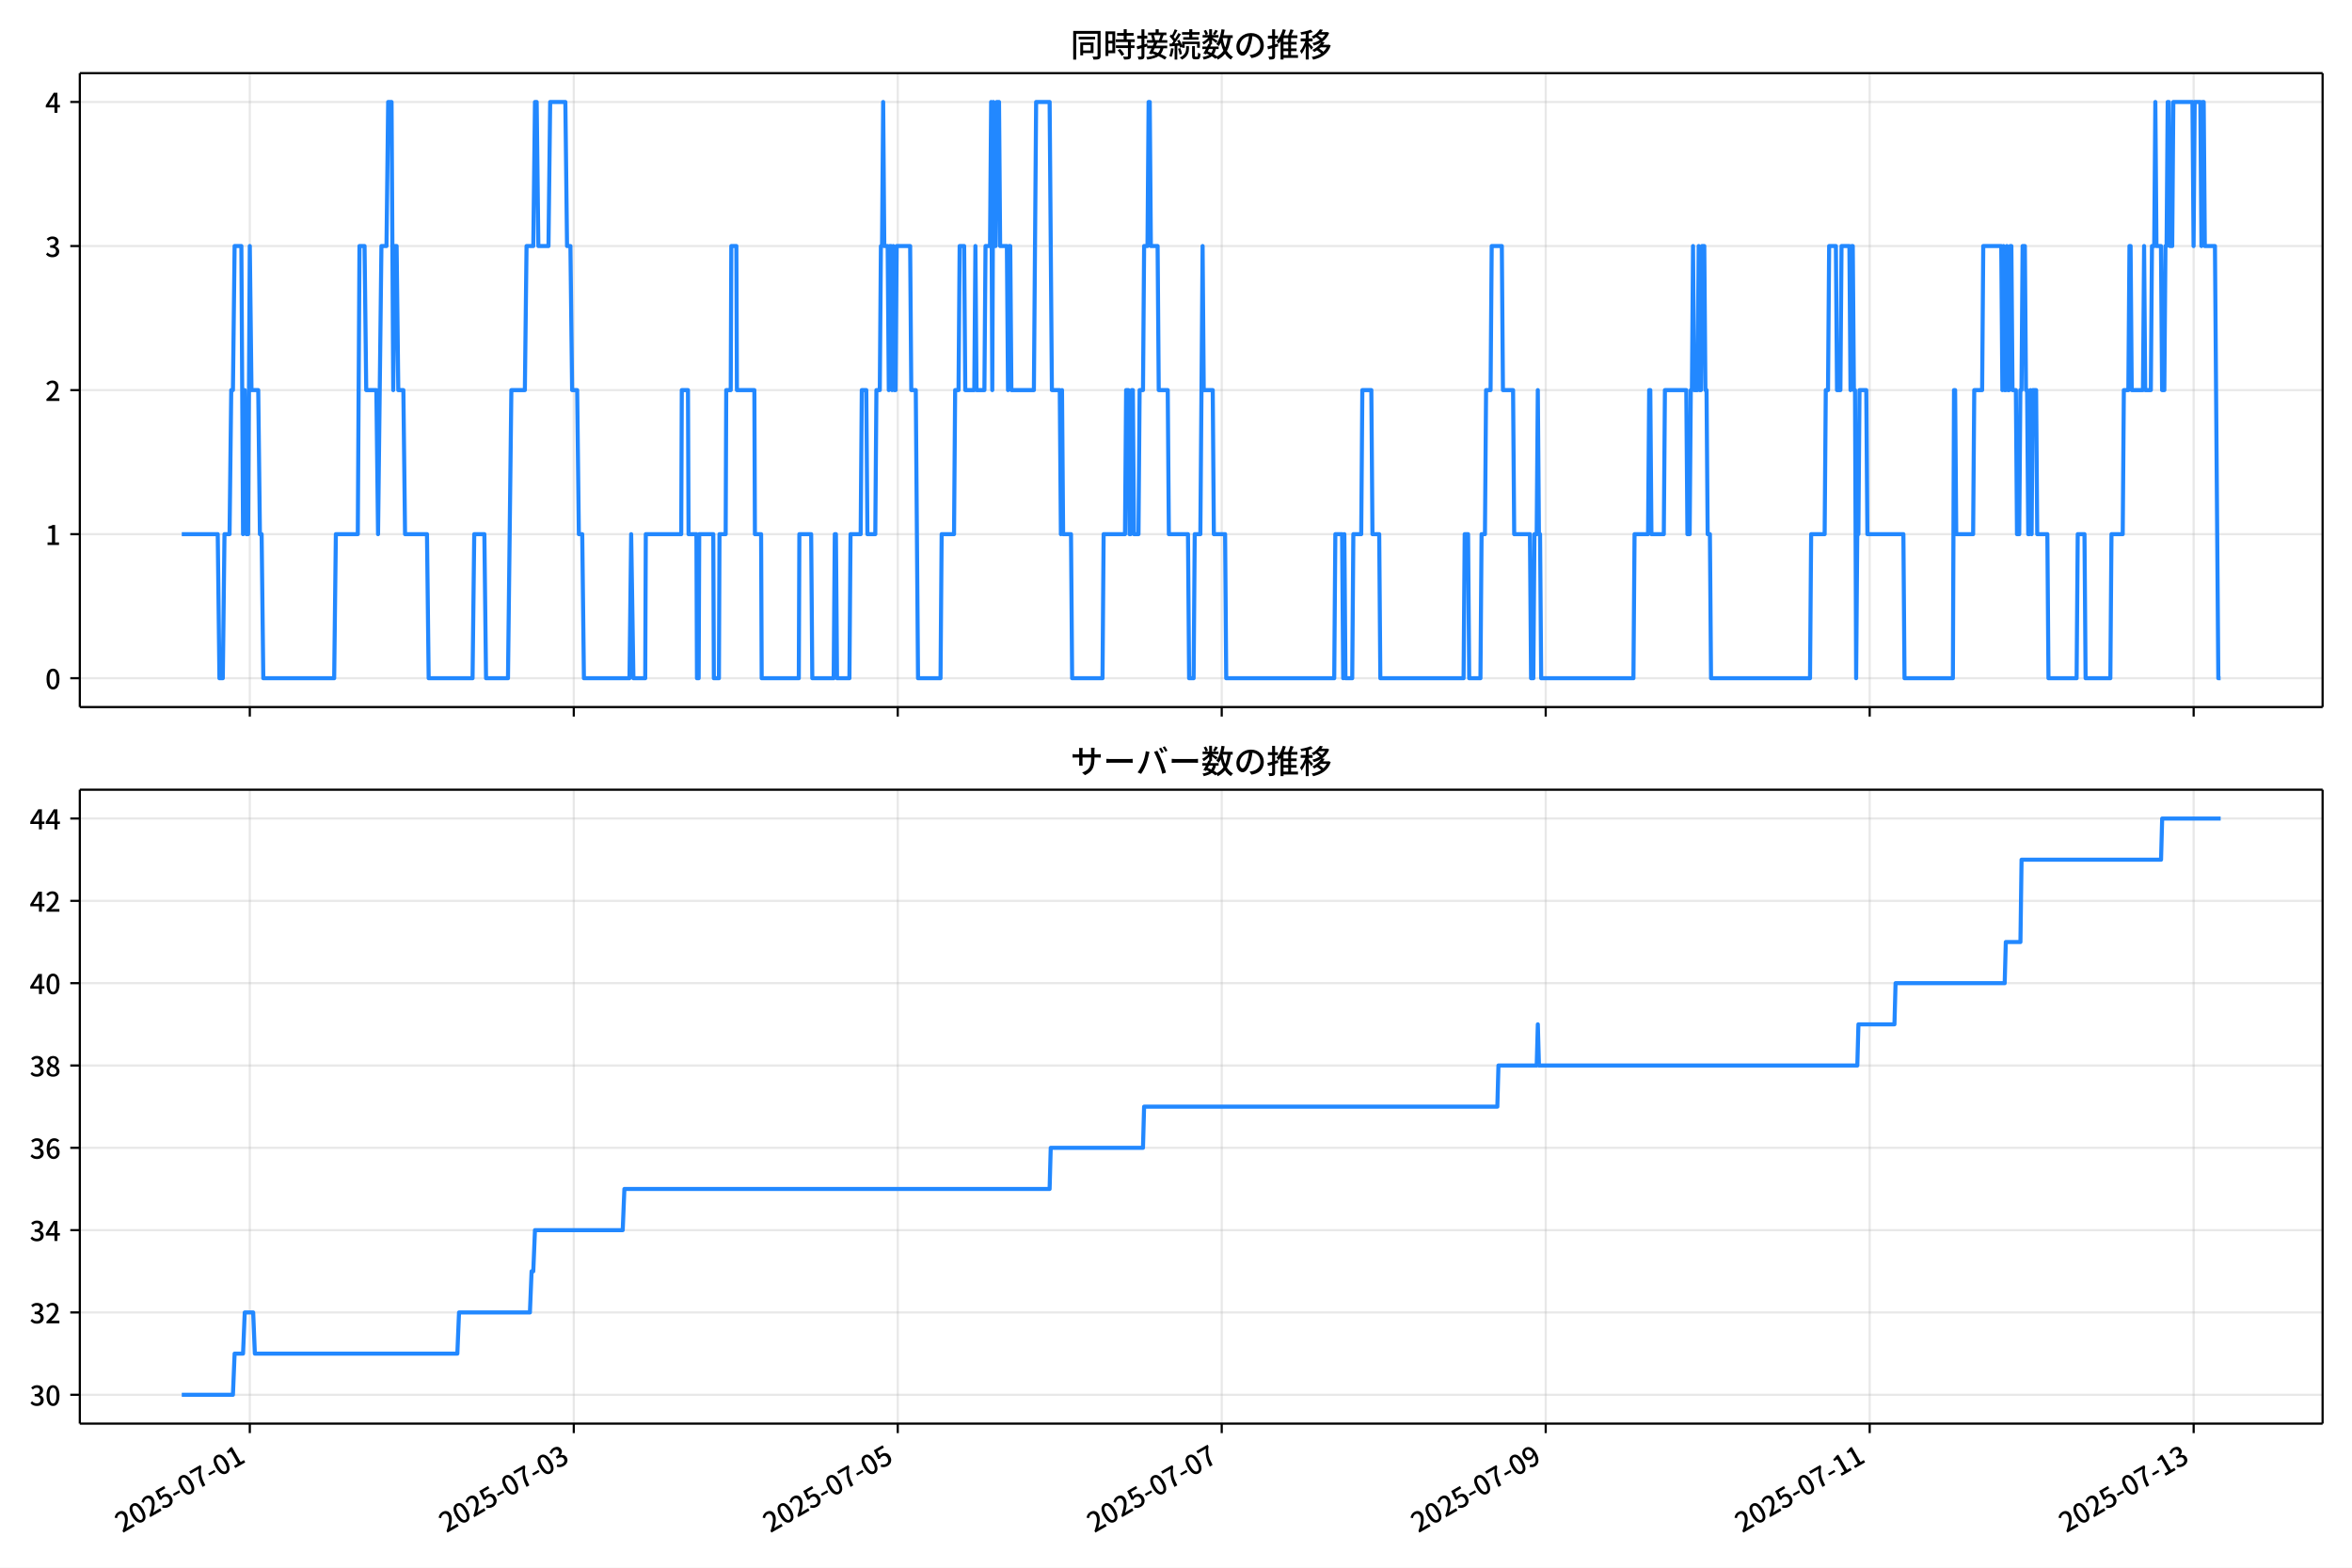
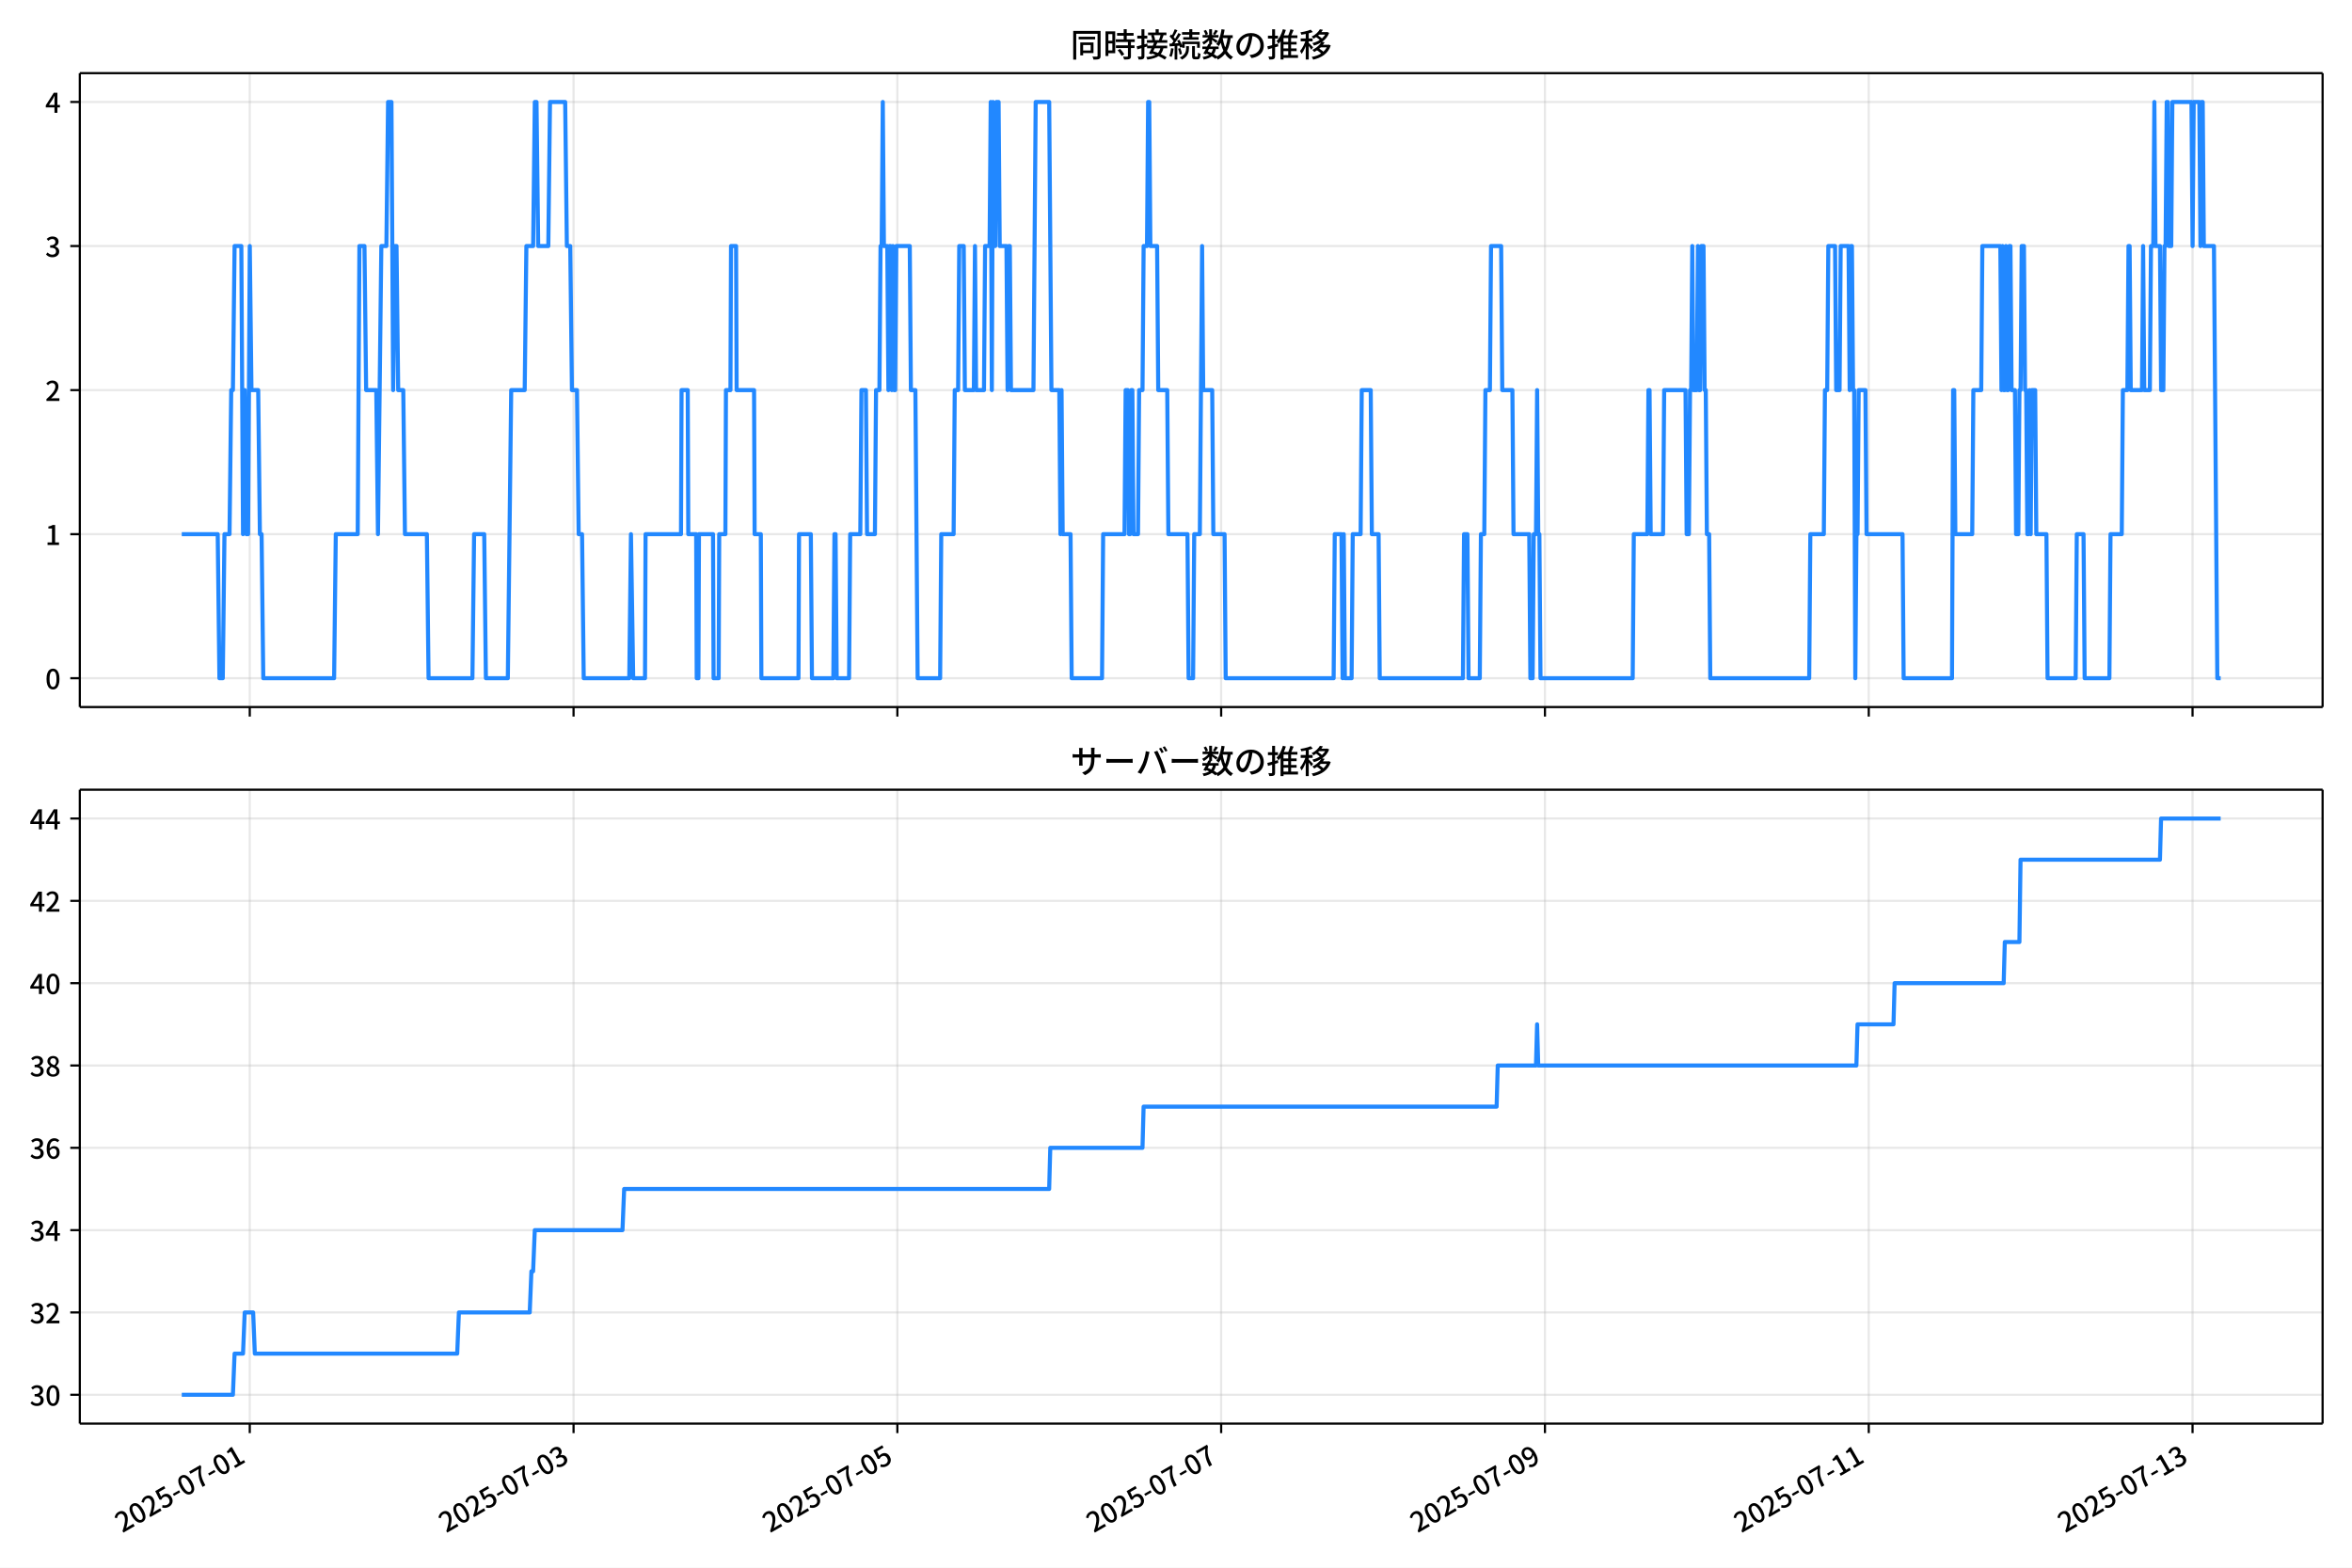
<svg xmlns="http://www.w3.org/2000/svg" xmlns:xlink="http://www.w3.org/1999/xlink" version="1.1" viewBox="0 0 864 576">
  <defs>
    <style type="text/css">*{stroke-linejoin: round; stroke-linecap: butt}</style>
  </defs>
  <g id="aa">
    <g id="ab">
      <path d="m0 576h864v-576h-864z" fill="#fff" />
    </g>
    <g id="ac">
      <g id="ad">
        <path d="m29.32 259.78h823.88v-232.9h-823.88z" fill="#fff" />
      </g>
      <g id="ae">
        <g id="af">
          <g id="ag">
-             <path d="m91.764 259.78v-232.9" clip-path="url(#f)" fill="none" stroke="#b0b0b0" stroke-linecap="square" stroke-opacity=".3" stroke-width=".8" />
+             <path d="m91.75 259.78v-232.9" clip-path="url(#f)" fill="none" stroke="#b0b0b0" stroke-linecap="square" stroke-opacity=".3" stroke-width=".8" />
          </g>
          <g id="ah">
            <defs>
              <path id="d" d="m0 0v3.5" stroke="#000" stroke-width=".8" />
            </defs>
-             <use x="91.764" y="259.778" stroke="#000000" stroke-width=".8" xlink:href="#d" />
+             <use x="91.75" y="259.778" stroke="#000000" stroke-width=".8" xlink:href="#d" />
          </g>
        </g>
        <g id="ai">
          <g id="aj">
-             <path d="m210.78 259.78v-232.9" clip-path="url(#f)" fill="none" stroke="#b0b0b0" stroke-linecap="square" stroke-opacity=".3" stroke-width=".8" />
+             <path d="m210.7 259.78v-232.9" clip-path="url(#f)" fill="none" stroke="#b0b0b0" stroke-linecap="square" stroke-opacity=".3" stroke-width=".8" />
          </g>
          <g id="ak">
-             <use x="210.775" y="259.778" stroke="#000000" stroke-width=".8" xlink:href="#d" />
+             <use x="210.696" y="259.778" stroke="#000000" stroke-width=".8" xlink:href="#d" />
          </g>
        </g>
        <g id="al">
          <g id="am">
-             <path d="m329.79 259.78v-232.9" clip-path="url(#f)" fill="none" stroke="#b0b0b0" stroke-linecap="square" stroke-opacity=".3" stroke-width=".8" />
+             <path d="m329.64 259.78v-232.9" clip-path="url(#f)" fill="none" stroke="#b0b0b0" stroke-linecap="square" stroke-opacity=".3" stroke-width=".8" />
          </g>
          <g id="an">
-             <use x="329.787" y="259.778" stroke="#000000" stroke-width=".8" xlink:href="#d" />
+             <use x="329.642" y="259.778" stroke="#000000" stroke-width=".8" xlink:href="#d" />
          </g>
        </g>
        <g id="ao">
          <g id="ap">
-             <path d="m448.8 259.78v-232.9" clip-path="url(#f)" fill="none" stroke="#b0b0b0" stroke-linecap="square" stroke-opacity=".3" stroke-width=".8" />
+             <path d="m448.59 259.78v-232.9" clip-path="url(#f)" fill="none" stroke="#b0b0b0" stroke-linecap="square" stroke-opacity=".3" stroke-width=".8" />
          </g>
          <g id="aq">
-             <use x="448.798" y="259.778" stroke="#000000" stroke-width=".8" xlink:href="#d" />
+             <use x="448.588" y="259.778" stroke="#000000" stroke-width=".8" xlink:href="#d" />
          </g>
        </g>
        <g id="ar">
          <g id="as">
-             <path d="m567.81 259.78v-232.9" clip-path="url(#f)" fill="none" stroke="#b0b0b0" stroke-linecap="square" stroke-opacity=".3" stroke-width=".8" />
+             <path d="m567.53 259.78v-232.9" clip-path="url(#f)" fill="none" stroke="#b0b0b0" stroke-linecap="square" stroke-opacity=".3" stroke-width=".8" />
          </g>
          <g id="at">
-             <use x="567.81" y="259.778" stroke="#000000" stroke-width=".8" xlink:href="#d" />
+             <use x="567.534" y="259.778" stroke="#000000" stroke-width=".8" xlink:href="#d" />
          </g>
        </g>
        <g id="au">
          <g id="av">
-             <path d="m686.82 259.78v-232.9" clip-path="url(#f)" fill="none" stroke="#b0b0b0" stroke-linecap="square" stroke-opacity=".3" stroke-width=".8" />
+             <path d="m686.48 259.78v-232.9" clip-path="url(#f)" fill="none" stroke="#b0b0b0" stroke-linecap="square" stroke-opacity=".3" stroke-width=".8" />
          </g>
          <g id="aw">
-             <use x="686.822" y="259.778" stroke="#000000" stroke-width=".8" xlink:href="#d" />
+             <use x="686.48" y="259.778" stroke="#000000" stroke-width=".8" xlink:href="#d" />
          </g>
        </g>
        <g id="ax">
          <g id="ay">
-             <path d="m805.83 259.78v-232.9" clip-path="url(#f)" fill="none" stroke="#b0b0b0" stroke-linecap="square" stroke-opacity=".3" stroke-width=".8" />
+             <path d="m805.43 259.78v-232.9" clip-path="url(#f)" fill="none" stroke="#b0b0b0" stroke-linecap="square" stroke-opacity=".3" stroke-width=".8" />
          </g>
          <g id="az">
-             <use x="805.833" y="259.778" stroke="#000000" stroke-width=".8" xlink:href="#d" />
+             <use x="805.426" y="259.778" stroke="#000000" stroke-width=".8" xlink:href="#d" />
          </g>
        </g>
      </g>
      <g id="ba">
        <g id="bb">
          <g id="bc">
            <path d="m29.32 249.19h823.88" clip-path="url(#f)" fill="none" stroke="#b0b0b0" stroke-linecap="square" stroke-opacity=".3" stroke-width=".8" />
          </g>
          <g id="bd">
            <defs>
              <path id="g" d="m0 0h-3.5" stroke="#000" stroke-width=".8" />
            </defs>
            <use x="29.32" y="249.191" stroke="#000000" stroke-width=".8" xlink:href="#g" />
          </g>
          <g id="be">
            <g transform="translate(16.62 253.18) scale(.1 -.1)">
              <defs>
                <path id="a" transform="scale(.015625)" d="m1830-90q-460 0-806 275-346 276-535 823-188 547-188 1366 0 820 188 1357 189 538 535 803 346 266 806 266 461 0 800-269 340-269 528-803 189-534 189-1354 0-819-189-1366-188-547-528-823-339-275-800-275zm0 589q237 0 422 185 186 186 288 599 103 413 103 1091 0 679-103 1082-102 403-288 582-185 180-422 180-236 0-422-180-186-179-292-582-105-403-105-1082 0-678 105-1091 106-413 292-599 186-185 422-185z" />
              </defs>
              <use xlink:href="#a" />
            </g>
          </g>
        </g>
        <g id="bf">
          <g id="bg">
            <path d="m29.32 196.26h823.88" clip-path="url(#f)" fill="none" stroke="#b0b0b0" stroke-linecap="square" stroke-opacity=".3" stroke-width=".8" />
          </g>
          <g id="bh">
            <use x="29.32" y="196.26" stroke="#000000" stroke-width=".8" xlink:href="#g" />
          </g>
          <g id="bi">
            <g transform="translate(16.62 200.25) scale(.1 -.1)">
              <defs>
                <path id="l" transform="scale(.015625)" d="m544 0v608h1037v3277h-845v467q333 58 579 147 247 90 451 218h557v-4109h915v-608h-2694z" />
              </defs>
              <use xlink:href="#l" />
            </g>
          </g>
        </g>
        <g id="bj">
          <g id="bk">
            <path d="m29.32 143.33h823.88" clip-path="url(#f)" fill="none" stroke="#b0b0b0" stroke-linecap="square" stroke-opacity=".3" stroke-width=".8" />
          </g>
          <g id="bl">
            <use x="29.32" y="143.329" stroke="#000000" stroke-width=".8" xlink:href="#g" />
          </g>
          <g id="bm">
            <g transform="translate(16.62 147.31) scale(.1 -.1)">
              <defs>
                <path id="b" transform="scale(.015625)" d="m282 0v429q697 621 1164 1136 468 515 701 956 234 442 234 826 0 256-87 451-86 196-262 301-176 106-445 106-275 0-506-151-230-150-422-368l-416 410q301 333 637 518 336 186 803 186 429 0 749-176t496-493 176-745q0-455-224-919t-615-935q-390-470-889-950 186 20 394 36t374 16h1184v-634h-3046z" />
              </defs>
              <use xlink:href="#b" />
            </g>
          </g>
        </g>
        <g id="bn">
          <g id="bo">
            <path d="m29.32 90.398h823.88" clip-path="url(#f)" fill="none" stroke="#b0b0b0" stroke-linecap="square" stroke-opacity=".3" stroke-width=".8" />
          </g>
          <g id="bp">
            <use x="29.32" y="90.398" stroke="#000000" stroke-width=".8" xlink:href="#g" />
          </g>
          <g id="bq">
            <g transform="translate(16.62 94.383) scale(.1 -.1)">
              <defs>
                <path id="j" transform="scale(.015625)" d="m1715-90q-371 0-656 90t-503 240q-217 150-377 323l359 474q211-205 479-359 269-153 634-153 269 0 467 92 199 93 311 266t112 423q0 256-125 451t-429 300q-304 106-835 106v551q467 0 732 105 266 106 384 291 119 186 119 423 0 307-192 489-192 183-531 183-269 0-503-119-233-118-438-316l-384 460q282 256 614 413 333 157 737 157 422 0 748-144 327-144 512-413 186-269 186-659 0-403-221-685-221-281-592-422v-26q269-70 490-227t349-400 128-557q0-422-215-726-214-304-573-468-358-163-787-163z" />
              </defs>
              <use xlink:href="#j" />
            </g>
          </g>
        </g>
        <g id="br">
          <g id="bs">
            <path d="m29.32 37.466h823.88" clip-path="url(#f)" fill="none" stroke="#b0b0b0" stroke-linecap="square" stroke-opacity=".3" stroke-width=".8" />
          </g>
          <g id="bt">
            <use x="29.32" y="37.466" stroke="#000000" stroke-width=".8" xlink:href="#g" />
          </g>
          <g id="bu">
            <g transform="translate(16.62 41.451) scale(.1 -.1)">
              <defs>
                <path id="k" transform="scale(.015625)" d="m2170 0v3072q0 192 12 457 13 266 20 458h-26q-90-179-183-365-92-185-195-364l-921-1415h2579v-576h-3328v493l1875 2957h858v-4717h-691z" />
              </defs>
              <use xlink:href="#k" />
            </g>
          </g>
        </g>
      </g>
      <g id="bv">
-         <path d="m66.769 196.26h13.217l.62 52.931h1.24l.62-52.931h1.86l.62-52.931h.62l.62-52.931h2.479l.62 105.86.62-52.931.62 52.931h.62l.62-105.86.62 52.931h2.479l.62 52.931h.62l.62 52.931h26.034l.62-52.931h8.058l.62-105.86h1.86l.62 52.931h3.719l.62 52.931 1.24-105.86h1.86l.62-52.931h1.24l.62 105.86.62-52.931h.62l.62 52.931h1.86l.62 52.931h8.058l.62 52.931h16.116l.62-52.931h3.719l.62 52.931h8.058l1.24-105.86h4.959l.62-52.931h2.479l.62-52.931h.62l.62 52.931h3.719l.62-52.931h5.579l.62 52.931h1.24l.62 52.931h1.86l.62 52.931h1.24l.62 52.931h16.736l.62-52.931.826 52.931h4.339l.207-52.931h13.017l.207-52.931h2.273l.207 52.931h2.893l.207 52.931h.62l.207-52.931h5.165l.207 52.931h1.86l.207-52.931h2.273l.207-52.931h1.653l.207-52.931h1.86l.207 52.931h6.405l.207 52.931h2.273l.207 52.931h13.637l.207-52.931h4.339l.413 52.931h7.851l.413-52.931h.413l.413 52.931h4.546l.413-52.931h3.719l.413-52.931h1.653l.413 52.931h2.893l.413-52.931h1.24l.413-52.931h.413l.413-52.931.413 52.931h1.24l.413 52.931.413-52.931h.413l.413 52.931.413-52.931.413 52.931h.413l.413-52.931h4.959l.413 52.931h1.653l.826 105.86h8.265l.413-52.931h4.546l.413-52.931h1.24l.413-52.931h1.653l.413 52.931h3.306l.413-52.931.413 52.931h2.893l.413-52.931h1.653l.413-52.931.413 105.86.413-105.86.413 52.931h.413l.413-52.931h.826l.413 52.931h2.479l.413 52.931.413-52.931h.413l.413 52.931h8.265l.826-105.86h4.959l.826 105.86h2.893l.413 52.931.413-52.931.413 52.931h2.893l.413 52.931h11.157l.413-52.931h7.851l.413-52.931h.826l.413 52.931h.413l.413-52.931h.413l.413 52.931h1.653l.413-52.931h1.24l.413-52.931h1.24l.413-52.931h.413l.413 52.931h2.479l.413 52.931h3.306l.413 52.931h7.025l.413 52.931h1.653l.413-52.931h2.066l.826-105.86.413 52.931h3.306l.413 52.931h4.132l.413 52.931h39.671l.413-52.931h2.479l.413 52.931.413-52.931.413 52.931h2.479l.413-52.931h2.893l.413-52.931h3.306l.413 52.931h2.479l.413 52.931h30.579l.413-52.931h1.24l.413 52.931h4.132l.413-52.931h1.24l.413-52.931h1.653l.413-52.931h3.719l.413 52.931h3.719l.413 52.931h5.785l.413 52.931h.826l.413-52.931h.826l.413-52.931.413 52.931h.413l.413 52.931h33.885l.413-52.931h4.959l.413-52.931h.413l.413 52.931h4.546l.413-52.931h7.851l.413 52.931h.826l.413-52.931h.413l.413-52.931.413 52.931h1.24l.413-52.931.413 52.931h.413l.413-52.931h.826l.413 52.931h.413l.413 52.931h.826l.413 52.931h36.365l.413-52.931h4.959l.413-52.931h.826l.413-52.931h2.479l.413 52.931h1.24l.413-52.931h2.893l.413 52.931.413-52.931h.413l.413 52.931h.413l.413 105.86.413-52.931h.413l.413-52.931h2.479l.413 52.931h13.224l.413 52.931h17.769l.413-105.86h.413l.413 52.931h6.199l.413-52.931h2.893l.413-52.931h6.612l.413 52.931.413-52.931.413 52.931h.413l.413-52.931.413 52.931h.413l.413-52.931h.413l.413 52.931h1.24l.413 52.931h.826l.413-52.931h.413l.413-52.931h.826l.413 52.931h.413l.413 52.931h.413l.413-52.931.413 52.931.413-52.931h1.24l.413 52.931h3.719l.413 52.931h10.331l.413-52.931h2.479l.413 52.931h9.091l.413-52.931h4.132l.413-52.931h1.653l.413-52.931h.413l.413 52.931h4.132l.413-52.931.413 52.931h2.066l.413-52.931h.826l.413-52.931.413 52.931h1.653l.413 52.931h.826l.413-52.931h.413l.413-52.931h.413l.413 52.931h.826l.413-52.931h7.025l.413 52.931.413-52.931h2.066l.413 52.931.413-52.931h.413l.413 52.931h3.719l1.24 158.79h.826v0" clip-path="url(#f)" fill="none" stroke="#28f" stroke-linecap="square" stroke-width="1.5" />
+         <path d="m66.769 196.26h13.21l.62 52.931h1.239l.62-52.931h1.859l.62-52.931h.62l.62-52.931h2.478l.62 105.86.62-52.931.62 52.931h.62l.62-105.86.62 52.931h2.478l.62 52.931h.62l.62 52.931h26.019l.62-52.931h8.054l.62-105.86h1.859l.62 52.931h3.717l.62 52.931 1.239-105.86h1.859l.62-52.931h1.239l.62 105.86.62-52.931h.62l.62 52.931h1.859l.62 52.931h8.054l.62 52.931h16.107l.62-52.931h3.717l.62 52.931h8.054l1.239-105.86h4.956l.62-52.931h2.478l.62-52.931h.62l.62 52.931h3.717l.62-52.931h5.576l.62 52.931h1.239l.62 52.931h1.859l.62 52.931h1.239l.62 52.931h16.727l.62-52.931.826 52.931h4.337l.206-52.931h13.01l.206-52.931h2.272l.206 52.931h2.891l.206 52.931h.62l.206-52.931h5.163l.206 52.931h1.859l.206-52.931h2.272l.206-52.931h1.652l.206-52.931h1.859l.206 52.931h6.402l.206 52.931h2.272l.206 52.931h13.629l.206-52.931h4.337l.413 52.931h7.847l.413-52.931h.413l.413 52.931h4.543l.413-52.931h3.717l.413-52.931h1.652l.413 52.931h2.891l.413-52.931h1.239l.413-52.931h.413l.413-52.931.413 52.931h1.239l.413 52.931.413-52.931h.413l.413 52.931.413-52.931.413 52.931h.413l.413-52.931h4.956l.413 52.931h1.652l.826 105.86h8.26l.413-52.931h4.543l.413-52.931h1.239l.413-52.931h1.652l.413 52.931h3.304l.413-52.931.413 52.931h2.891l.413-52.931h1.652l.413-52.931.413 105.86.413-105.86.413 52.931h.413l.413-52.931h.826l.413 52.931h2.478l.413 52.931.413-52.931h.413l.413 52.931h8.26l.826-105.86h4.956l.826 105.86h2.891l.413 52.931.413-52.931.413 52.931h2.891l.413 52.931h11.151l.413-52.931h7.847l.413-52.931h.826l.413 52.931h.413l.413-52.931h.413l.413 52.931h1.652l.413-52.931h1.239l.413-52.931h1.239l.413-52.931h.413l.413 52.931h2.478l.413 52.931h3.304l.413 52.931h7.021l.413 52.931h1.652l.413-52.931h2.065l.826-105.86.413 52.931h3.304l.413 52.931h4.13l.413 52.931h39.649l.413-52.931h2.478l.413 52.931.413-52.931.413 52.931h2.478l.413-52.931h2.891l.413-52.931h3.304l.413 52.931h2.478l.413 52.931h30.563l.413-52.931h1.239l.413 52.931h4.13l.413-52.931h1.239l.413-52.931h1.652l.413-52.931h3.717l.413 52.931h3.717l.413 52.931h5.782l.413 52.931h.826l.413-52.931h.826l.413-52.931.413 52.931h.413l.413 52.931h33.867l.413-52.931h4.956l.413-52.931h.413l.413 52.931h4.543l.413-52.931h7.847l.413 52.931h.826l.413-52.931h.413l.413-52.931.413 52.931h1.239l.413-52.931.413 52.931h.413l.413-52.931h.826l.413 52.931h.413l.413 52.931h.826l.413 52.931h36.345l.413-52.931h4.956l.413-52.931h.826l.413-52.931h2.478l.413 52.931h1.239l.413-52.931h2.891l.413 52.931.413-52.931h.413l.413 52.931h.413l.413 105.86.413-52.931h.413l.413-52.931h2.478l.413 52.931h13.216l.413 52.931h17.759l.413-105.86h.413l.413 52.931h6.195l.413-52.931h2.891l.413-52.931h6.608l.413 52.931.413-52.931.413 52.931h.413l.413-52.931.413 52.931h.413l.413-52.931h.413l.413 52.931h1.239l.413 52.931h.826l.413-52.931h.413l.413-52.931h.826l.413 52.931h.413l.413 52.931h.413l.413-52.931.413 52.931.413-52.931h1.239l.413 52.931h3.717l.413 52.931h10.325l.413-52.931h2.478l.413 52.931h9.086l.413-52.931h4.13l.413-52.931h1.652l.413-52.931h.413l.413 52.931h4.13l.413-52.931.413 52.931h2.065l.413-52.931h.826l.413-52.931.413 52.931h1.652l.413 52.931h.826l.413-52.931h.413l.413-52.931h.413l.413 52.931h.826l.413-52.931h7.021l.413 52.931.413-52.931h2.065l.413 52.931.413-52.931h.413l.413 52.931h3.717l1.239 158.79h1.239v0" clip-path="url(#f)" fill="none" stroke="#28f" stroke-linecap="square" stroke-width="1.5" />
      </g>
      <g id="bw">
        <path d="m29.32 259.78v-232.9" fill="none" stroke="#000" stroke-linecap="square" stroke-width=".8" />
      </g>
      <g id="bx">
        <path d="m853.2 259.78v-232.9" fill="none" stroke="#000" stroke-linecap="square" stroke-width=".8" />
      </g>
      <g id="by">
        <path d="m29.32 259.78h823.88" fill="none" stroke="#000" stroke-linecap="square" stroke-width=".8" />
      </g>
      <g id="bz">
        <path d="m29.32 26.88h823.88" fill="none" stroke="#000" stroke-linecap="square" stroke-width=".8" />
      </g>
      <g id="ca">
        <g transform="translate(393.26 20.88) scale(.12 -.12)">
          <defs>
            <path id="u" transform="scale(.015625)" d="m1587 3936h3232v-518h-3232v518zm320-1114h557v-2534h-557v2534zm301 0h2291v-2086h-2291v512h1734v1069h-1734v505zm-1683 2260h5113v-570h-4524v-5056h-589v5626zm4768 0h595v-4896q0-250-67-397t-227-218q-160-77-426-96t-675-19q-13 83-45 192t-77 218q-45 108-89 185 281-13 527-13 247 0 330 0 83 7 118 42 36 35 36 112v4890z" />
            <path id="s" transform="scale(.015625)" d="m2714 4672h3238v-525h-3238v525zm-244-1235h3712v-538h-3712v538zm20-1184h3635v-531h-3635v531zm1523 3155h595v-2310h-595v2310zm832-2451h589v-2823q0-230-61-364-61-135-227-199-167-70-423-86t-633-16q-20 121-78 285-57 163-121 284 275-6 509-9t310-3q77 6 106 28 29 23 29 93v2810zm-2023-1677 487 282q153-160 313-352t294-381q135-189 206-343l-519-313q-64 153-189 348-124 196-278 394-154 199-314 365zm-2086 3718h1619v-4281h-1619v544h1056v3187h-1056v550zm32-1843h1293v-537h-1293v537zm-320 1843h563v-4832h-563v4832z" />
            <path id="t" transform="scale(.015625)" d="m3866 5408h614v-870h-614v870zm-1479-653h3597v-518h-3597v518zm-230-1485h4e3v-518h-4e3v518zm825 922 519 102q64-160 121-342 58-182 96-352 39-170 45-304l-544-128q-6 134-42 313-35 180-83 365-48 186-112 346zm1856 109 589-71q-96-275-202-557-105-281-195-486l-518 77q58 147 122 329 64 183 118 372t86 336zm-2643-2106h3943v-518h-3943v518zm1408 685 602-115q-167-371-362-784t-390-797-362-685l-525 179q160 288 346 666t368 784 323 752zm-659-2157 358 403q352-102 733-240 381-137 752-304 371-166 697-336 327-169 558-329l-384-461q-218 160-532 336-313 176-685 345-371 170-755 323-384 154-742 263zm1894 1114 583-71q-122-550-353-944-230-393-604-662t-922-435q-547-167-1296-269-25 128-93 269-67 141-137 230 678 64 1168 192t819 349q330 221 531 550 202 330 304 791zm-4684 217q396 90 953 240 557 151 1120 311l77-544q-525-154-1053-311-528-156-963-284l-134 588zm121 2093h1965v-563h-1965v563zm819 1248h576v-5229q0-236-51-374t-192-208q-141-77-355-99-214-23-541-16-13 115-64 288t-109 294q205-6 381-6t234 0q64 0 92 28 29 29 29 93v5229z" />
            <path id="r" transform="scale(.015625)" d="m4058 5408h595v-1798h-595v1798zm-1415-563h3443v-499h-3443v499zm231-992h3008v-499h-3008v499zm-224-877h3475v-1203h-531v729h-2432v-729h-512v1203zm1964-877h551v-1881q0-122 22-157 23-35 106-35 25 0 92 0 68 0 135 0t99 0q51 0 83 54t45 224 19 515q90-70 234-131t259-93q-19-429-83-662-64-234-183-326-118-93-316-93-39 0-103 0t-134 0-138 0q-67 0-99 0-237 0-365 64t-176 218q-48 153-48 422v1881zm-1164-6h550v-455q0-243-48-528-48-284-186-579-137-294-409-572-272-279-727-503-70 90-192 208-121 118-230 195 416 205 665 438 250 234 371 474 122 240 164 467 42 228 42 413v442zm-2240 3309 524-192q-121-244-259-503-137-259-275-496t-259-416l-410 173q122 186 246 438 125 253 240 515 116 263 193 481zm716-743 500-230q-224-359-496-756-272-396-548-764-275-368-518-650l-358 205q179 211 377 483 199 272 387 569 189 298 358 592 170 295 298 551zm-1721-665 307 403q166-154 339-340 173-185 320-364t224-327l-326-460q-77 160-218 348-141 189-314 384-172 196-332 356zm1485-832 435 179q128-211 249-458 122-246 215-474 93-227 137-412l-473-211q-32 185-119 422-86 237-201 486-115 250-243 468zm-1530-583q422 26 998 54 576 29 1184 68l7-499q-570-45-1127-84-556-38-992-70l-70 531zm1702-992 436 135q121-276 214-596t118-556l-454-148q-26 237-112 563-86 327-202 602zm-1363 109 499-83q-57-455-163-897-105-441-253-748-51 32-134 73-83 42-170 83-86 42-144 62 148 294 234 697t131 813zm691 627h525v-2861h-525v2861z" />
            <path id="n" transform="scale(.015625)" d="m224 2022h3187v-499h-3187v499zm51 2247h3111v-487h-3111v487zm1127-1735 563-121q-154-320-333-672t-352-679q-173-326-326-582l-532 173q148 243 324 566t345 669q170 346 311 646zm934-832 563-64q-89-480-262-838t-461-614-701-432-976-298q-25 128-99 269t-157 237q659 102 1085 303 426 202 666 554t342 883zm422 3597 519-211q-147-218-298-436-150-217-278-377l-403 186q121 173 252 413 132 240 208 425zm-1203 109h563v-2957h-563v2957zm-1075-320 448 186q134-192 246-420 112-227 157-393l-467-211q-38 172-147 406t-237 432zm1094-1050 397-236q-160-263-400-529-240-265-519-489-278-224-553-378-51 103-141 237-89 135-179 218 269 109 534 294 266 186 493 416 228 231 368 467zm487-204q83-45 246-145 163-99 352-211t346-211 221-150l-327-423q-83 77-230 198-147 122-317 253-170 132-327 250-156 119-259 189l295 250zm1798 396h2311v-556h-2311v556zm115 1178 615-90q-103-640-263-1235t-384-1101q-224-505-512-889-44 57-134 134t-186 157-166 125q275 339 473 796 199 458 340 995 141 538 217 1108zm1223-1510 614-58q-147-1101-445-1940-297-838-813-1443-515-604-1321-1014-26 71-90 177-64 105-134 208-70 102-128 159 742 346 1212 880 471 535 730 1290 260 755 375 1741zm-1005-135q134-851 387-1597 253-745 659-1305 407-560 1002-874-70-57-154-150-83-93-154-189-70-96-121-179-633 371-1056 988-422 618-688 1434-265 816-425 1783l550 89zm-3309-3065 327 416q377-148 754-330 378-182 701-378 324-195 548-368l-416-435q-211 179-519 378-307 198-666 383-358 186-729 334z" />
            <path id="q" transform="scale(.015625)" d="m3686 4378q-64-493-163-1041-99-547-265-1084-192-653-432-1104t-522-688-595-237q-320 0-596 221-275 221-448 621-172 400-172 931 0 537 220 1017 221 480 611 851 391 372 909 583 519 211 1121 211 576 0 1040-186 464-185 793-515 330-329 502-771 173-441 173-941 0-672-278-1194-278-521-816-851-538-329-1318-444l-378 601q166 20 307 42t263 48q307 70 585 217 279 148 496 375 218 227 342 534 125 308 125 692t-122 713q-121 330-358 573-236 243-582 380-346 138-781 138-525 0-935-186-409-185-694-489-284-304-432-656-147-352-147-678 0-365 89-605 90-240 224-355 135-115 276-115t288 144 297 457q151 314 298 800 147 461 246 982 100 522 145 1021l684-12z" />
            <path id="o" transform="scale(.015625)" d="m2995 2925h2893v-519h-2893v519zm0-1280h2893v-519h-2893v519zm-64-1299h3232v-557h-3232v557zm1312 3577h563v-3763h-563v3763zm429 1466 634-141q-154-390-340-794-185-403-339-684l-512 140q103 199 208 458 106 259 195 528 90 269 154 493zm-1472 25 582-147q-153-518-371-1018-217-499-483-931t-573-758q-38 64-109 160-70 96-147 198-77 103-141 160 416 416 733 1034t509 1302zm128-1203h2720v-537h-2720v-4205h-582v4422l313 320h269zm-3174-2157q396 90 953 240 557 151 1120 311l77-544q-525-154-1053-311-528-156-963-284l-134 588zm121 2093h1965v-563h-1965v563zm819 1248h576v-5229q0-236-51-374t-192-208q-141-77-355-99-214-23-541-16-13 115-64 288t-109 294q205-6 381-6t234 0q64 0 92 28 29 29 29 93v5229z" />
            <path id="m" transform="scale(.015625)" d="m4051 5402 595-109q-281-493-729-941t-1107-806q-39 64-106 144t-141 153q-73 74-137 119 608 288 1011 678t614 762zm-77-557h1511v-493h-1863l352 493zm1293 0h109l109 25 384-179q-192-505-496-905t-695-701q-390-301-845-519-454-217-947-358-44 109-137 253t-176 227q448 109 867 294 419 186 777 445 359 259 631 592t419 730v96zm-1990-954 377 307q167-96 336-218 170-121 320-249 151-128 247-237l-397-332q-90 108-237 236t-317 259q-169 132-329 234zm1107-934 595-109q-307-538-803-1031-496-492-1232-876-38 64-102 144t-138 156q-74 77-138 116 455 217 807 483t604 554q253 288 407 563zm-90-589h1460v-506h-1818l358 506zm1268 0h121l109 26 384-167q-192-614-531-1075t-787-794q-448-332-983-553-534-221-1129-355-45 115-132 269-86 153-176 249 551 96 1043 285 493 189 903 473 410 285 714 669t464 883v90zm-2132-1056 410 339q186-102 384-237 198-134 371-275t282-269l-435-371q-103 128-270 272-166 144-361 288t-381 253zm-2150 3533h589v-5376h-589v5376zm-992-1242h2336v-569h-2336v569zm1024-224 365-160q-96-339-231-707-134-368-291-727-157-358-336-672-179-313-365-537-44 128-134 291t-160 272q173 192 339 457 167 266 323 570 157 304 282 618t208 595zm941 1946 416-467q-314-122-695-221-380-99-784-173-403-74-780-131-20 102-71 236-51 135-102 231 358 58 732 138 375 80 711 179t573 208zm-397-2579q58-45 179-170 122-125 266-266 144-140 259-265t160-183l-352-473q-58 102-157 255-99 154-218 317-118 164-227 311-108 147-185 237l275 237z" />
          </defs>
          <use xlink:href="#u" />
          <use transform="translate(100)" xlink:href="#s" />
          <use transform="translate(200)" xlink:href="#t" />
          <use transform="translate(300)" xlink:href="#r" />
          <use transform="translate(400)" xlink:href="#n" />
          <use transform="translate(500)" xlink:href="#q" />
          <use transform="translate(600)" xlink:href="#o" />
          <use transform="translate(700)" xlink:href="#m" />
        </g>
      </g>
    </g>
    <g id="cb">
      <g id="cc">
        <path d="m29.32 523.06h823.88v-232.9h-823.88z" fill="#fff" />
      </g>
      <g id="cd">
        <g id="ce">
          <g id="cf">
-             <path d="m91.764 523.06v-232.9" clip-path="url(#c)" fill="none" stroke="#b0b0b0" stroke-linecap="square" stroke-opacity=".3" stroke-width=".8" />
+             <path d="m91.75 523.06v-232.9" clip-path="url(#c)" fill="none" stroke="#b0b0b0" stroke-linecap="square" stroke-opacity=".3" stroke-width=".8" />
          </g>
          <g id="cg">
-             <use x="91.764" y="523.055" stroke="#000000" stroke-width=".8" xlink:href="#d" />
+             <use x="91.75" y="523.055" stroke="#000000" stroke-width=".8" xlink:href="#d" />
          </g>
          <g id="ch">
-             <g transform="translate(44.974 563.33) rotate(-30) scale(.1 -.1)">
+             <g transform="translate(44.96 563.33) rotate(-30) scale(.1 -.1)">
              <defs>
                <path id="i" transform="scale(.015625)" d="m1715-90q-365 0-653 90t-506 237q-217 147-383 307l352 480q134-134 294-246t361-183q202-70 452-70 262 0 473 118 212 119 333 346 122 227 122 541 0 460-247 716-246 256-649 256-224 0-384-64t-365-198l-365 237 141 2240h2387v-627h-1747l-109-1204q154 77 307 118 154 42 340 42 397 0 723-160t518-490q192-329 192-847 0-519-224-887t-586-560q-361-192-777-192z" />
                <path id="e" transform="scale(.015625)" d="m301 1536v544h1689v-544h-1689z" />
                <path id="h" transform="scale(.015625)" d="m1235 0q32 646 109 1187t224 1024 384 941 576 938h-2208v627h3027v-455q-409-512-665-989-256-476-397-969t-205-1053-90-1251h-755z" />
              </defs>
              <use xlink:href="#b" />
              <use transform="translate(57)" xlink:href="#a" />
              <use transform="translate(114)" xlink:href="#b" />
              <use transform="translate(171)" xlink:href="#i" />
              <use transform="translate(228)" xlink:href="#e" />
              <use transform="translate(263.7)" xlink:href="#a" />
              <use transform="translate(320.7)" xlink:href="#h" />
              <use transform="translate(377.7)" xlink:href="#e" />
              <use transform="translate(413.4)" xlink:href="#a" />
              <use transform="translate(470.4)" xlink:href="#l" />
            </g>
          </g>
        </g>
        <g id="ci">
          <g id="cj">
-             <path d="m210.78 523.06v-232.9" clip-path="url(#c)" fill="none" stroke="#b0b0b0" stroke-linecap="square" stroke-opacity=".3" stroke-width=".8" />
+             <path d="m210.7 523.06v-232.9" clip-path="url(#c)" fill="none" stroke="#b0b0b0" stroke-linecap="square" stroke-opacity=".3" stroke-width=".8" />
          </g>
          <g id="ck">
-             <use x="210.775" y="523.055" stroke="#000000" stroke-width=".8" xlink:href="#d" />
+             <use x="210.696" y="523.055" stroke="#000000" stroke-width=".8" xlink:href="#d" />
          </g>
          <g id="cl">
-             <g transform="translate(163.99 563.33) rotate(-30) scale(.1 -.1)">
+             <g transform="translate(163.91 563.33) rotate(-30) scale(.1 -.1)">
              <use xlink:href="#b" />
              <use transform="translate(57)" xlink:href="#a" />
              <use transform="translate(114)" xlink:href="#b" />
              <use transform="translate(171)" xlink:href="#i" />
              <use transform="translate(228)" xlink:href="#e" />
              <use transform="translate(263.7)" xlink:href="#a" />
              <use transform="translate(320.7)" xlink:href="#h" />
              <use transform="translate(377.7)" xlink:href="#e" />
              <use transform="translate(413.4)" xlink:href="#a" />
              <use transform="translate(470.4)" xlink:href="#j" />
            </g>
          </g>
        </g>
        <g id="cm">
          <g id="cn">
-             <path d="m329.79 523.06v-232.9" clip-path="url(#c)" fill="none" stroke="#b0b0b0" stroke-linecap="square" stroke-opacity=".3" stroke-width=".8" />
+             <path d="m329.64 523.06v-232.9" clip-path="url(#c)" fill="none" stroke="#b0b0b0" stroke-linecap="square" stroke-opacity=".3" stroke-width=".8" />
          </g>
          <g id="co">
-             <use x="329.787" y="523.055" stroke="#000000" stroke-width=".8" xlink:href="#d" />
+             <use x="329.642" y="523.055" stroke="#000000" stroke-width=".8" xlink:href="#d" />
          </g>
          <g id="cp">
-             <g transform="translate(283 563.33) rotate(-30) scale(.1 -.1)">
+             <g transform="translate(282.85 563.33) rotate(-30) scale(.1 -.1)">
              <use xlink:href="#b" />
              <use transform="translate(57)" xlink:href="#a" />
              <use transform="translate(114)" xlink:href="#b" />
              <use transform="translate(171)" xlink:href="#i" />
              <use transform="translate(228)" xlink:href="#e" />
              <use transform="translate(263.7)" xlink:href="#a" />
              <use transform="translate(320.7)" xlink:href="#h" />
              <use transform="translate(377.7)" xlink:href="#e" />
              <use transform="translate(413.4)" xlink:href="#a" />
              <use transform="translate(470.4)" xlink:href="#i" />
            </g>
          </g>
        </g>
        <g id="cq">
          <g id="cr">
-             <path d="m448.8 523.06v-232.9" clip-path="url(#c)" fill="none" stroke="#b0b0b0" stroke-linecap="square" stroke-opacity=".3" stroke-width=".8" />
+             <path d="m448.59 523.06v-232.9" clip-path="url(#c)" fill="none" stroke="#b0b0b0" stroke-linecap="square" stroke-opacity=".3" stroke-width=".8" />
          </g>
          <g id="cs">
-             <use x="448.798" y="523.055" stroke="#000000" stroke-width=".8" xlink:href="#d" />
+             <use x="448.588" y="523.055" stroke="#000000" stroke-width=".8" xlink:href="#d" />
          </g>
          <g id="ct">
-             <g transform="translate(402.01 563.33) rotate(-30) scale(.1 -.1)">
+             <g transform="translate(401.8 563.33) rotate(-30) scale(.1 -.1)">
              <use xlink:href="#b" />
              <use transform="translate(57)" xlink:href="#a" />
              <use transform="translate(114)" xlink:href="#b" />
              <use transform="translate(171)" xlink:href="#i" />
              <use transform="translate(228)" xlink:href="#e" />
              <use transform="translate(263.7)" xlink:href="#a" />
              <use transform="translate(320.7)" xlink:href="#h" />
              <use transform="translate(377.7)" xlink:href="#e" />
              <use transform="translate(413.4)" xlink:href="#a" />
              <use transform="translate(470.4)" xlink:href="#h" />
            </g>
          </g>
        </g>
        <g id="cu">
          <g id="cv">
-             <path d="m567.81 523.06v-232.9" clip-path="url(#c)" fill="none" stroke="#b0b0b0" stroke-linecap="square" stroke-opacity=".3" stroke-width=".8" />
+             <path d="m567.53 523.06v-232.9" clip-path="url(#c)" fill="none" stroke="#b0b0b0" stroke-linecap="square" stroke-opacity=".3" stroke-width=".8" />
          </g>
          <g id="cw">
-             <use x="567.81" y="523.055" stroke="#000000" stroke-width=".8" xlink:href="#d" />
+             <use x="567.534" y="523.055" stroke="#000000" stroke-width=".8" xlink:href="#d" />
          </g>
          <g id="cx">
-             <g transform="translate(521.02 563.33) rotate(-30) scale(.1 -.1)">
+             <g transform="translate(520.74 563.33) rotate(-30) scale(.1 -.1)">
              <defs>
                <path id="v" transform="scale(.015625)" d="m1562-90q-410 0-708 150-297 151-502 356l403 461q141-160 346-256t422-96q224 0 425 102 202 103 352 333 151 230 237 614 87 384 87 941 0 589-115 970t-323 563-496 182q-205 0-372-118-166-118-262-336t-96-525q0-301 86-512 87-211 259-323 173-112 417-112 224 0 460 141 237 141 448 461l32-544q-134-180-313-314t-371-208-384-74q-391 0-689 166-297 167-467 496-169 330-169 823 0 467 195 816t515 541 698 192q339 0 636-138 298-137 519-419 221-281 349-710t128-1018q0-691-141-1187t-391-807q-249-310-563-461-313-150-652-150z" />
              </defs>
              <use xlink:href="#b" />
              <use transform="translate(57)" xlink:href="#a" />
              <use transform="translate(114)" xlink:href="#b" />
              <use transform="translate(171)" xlink:href="#i" />
              <use transform="translate(228)" xlink:href="#e" />
              <use transform="translate(263.7)" xlink:href="#a" />
              <use transform="translate(320.7)" xlink:href="#h" />
              <use transform="translate(377.7)" xlink:href="#e" />
              <use transform="translate(413.4)" xlink:href="#a" />
              <use transform="translate(470.4)" xlink:href="#v" />
            </g>
          </g>
        </g>
        <g id="cy">
          <g id="cz">
-             <path d="m686.82 523.06v-232.9" clip-path="url(#c)" fill="none" stroke="#b0b0b0" stroke-linecap="square" stroke-opacity=".3" stroke-width=".8" />
+             <path d="m686.48 523.06v-232.9" clip-path="url(#c)" fill="none" stroke="#b0b0b0" stroke-linecap="square" stroke-opacity=".3" stroke-width=".8" />
          </g>
          <g id="da">
-             <use x="686.822" y="523.055" stroke="#000000" stroke-width=".8" xlink:href="#d" />
+             <use x="686.48" y="523.055" stroke="#000000" stroke-width=".8" xlink:href="#d" />
          </g>
          <g id="db">
-             <g transform="translate(640.03 563.33) rotate(-30) scale(.1 -.1)">
+             <g transform="translate(639.69 563.33) rotate(-30) scale(.1 -.1)">
              <use xlink:href="#b" />
              <use transform="translate(57)" xlink:href="#a" />
              <use transform="translate(114)" xlink:href="#b" />
              <use transform="translate(171)" xlink:href="#i" />
              <use transform="translate(228)" xlink:href="#e" />
              <use transform="translate(263.7)" xlink:href="#a" />
              <use transform="translate(320.7)" xlink:href="#h" />
              <use transform="translate(377.7)" xlink:href="#e" />
              <use transform="translate(413.4)" xlink:href="#l" />
              <use transform="translate(470.4)" xlink:href="#l" />
            </g>
          </g>
        </g>
        <g id="dc">
          <g id="dd">
-             <path d="m805.83 523.06v-232.9" clip-path="url(#c)" fill="none" stroke="#b0b0b0" stroke-linecap="square" stroke-opacity=".3" stroke-width=".8" />
+             <path d="m805.43 523.06v-232.9" clip-path="url(#c)" fill="none" stroke="#b0b0b0" stroke-linecap="square" stroke-opacity=".3" stroke-width=".8" />
          </g>
          <g id="de">
-             <use x="805.833" y="523.055" stroke="#000000" stroke-width=".8" xlink:href="#d" />
+             <use x="805.426" y="523.055" stroke="#000000" stroke-width=".8" xlink:href="#d" />
          </g>
          <g id="df">
-             <g transform="translate(759.04 563.33) rotate(-30) scale(.1 -.1)">
+             <g transform="translate(758.64 563.33) rotate(-30) scale(.1 -.1)">
              <use xlink:href="#b" />
              <use transform="translate(57)" xlink:href="#a" />
              <use transform="translate(114)" xlink:href="#b" />
              <use transform="translate(171)" xlink:href="#i" />
              <use transform="translate(228)" xlink:href="#e" />
              <use transform="translate(263.7)" xlink:href="#a" />
              <use transform="translate(320.7)" xlink:href="#h" />
              <use transform="translate(377.7)" xlink:href="#e" />
              <use transform="translate(413.4)" xlink:href="#l" />
              <use transform="translate(470.4)" xlink:href="#j" />
            </g>
          </g>
        </g>
      </g>
      <g id="dg">
        <g id="dh">
          <g id="di">
            <path d="m29.32 512.47h823.88" clip-path="url(#c)" fill="none" stroke="#b0b0b0" stroke-linecap="square" stroke-opacity=".3" stroke-width=".8" />
          </g>
          <g id="dj">
            <use x="29.32" y="512.469" stroke="#000000" stroke-width=".8" xlink:href="#g" />
          </g>
          <g id="dk">
            <g transform="translate(10.92 516.45) scale(.1 -.1)">
              <use xlink:href="#j" />
              <use transform="translate(57)" xlink:href="#a" />
            </g>
          </g>
        </g>
        <g id="dl">
          <g id="dm">
            <path d="m29.32 482.22h823.88" clip-path="url(#c)" fill="none" stroke="#b0b0b0" stroke-linecap="square" stroke-opacity=".3" stroke-width=".8" />
          </g>
          <g id="dn">
            <use x="29.32" y="482.223" stroke="#000000" stroke-width=".8" xlink:href="#g" />
          </g>
          <g id="do">
            <g transform="translate(10.92 486.21) scale(.1 -.1)">
              <use xlink:href="#j" />
              <use transform="translate(57)" xlink:href="#b" />
            </g>
          </g>
        </g>
        <g id="dp">
          <g id="dq">
            <path d="m29.32 451.98h823.88" clip-path="url(#c)" fill="none" stroke="#b0b0b0" stroke-linecap="square" stroke-opacity=".3" stroke-width=".8" />
          </g>
          <g id="dr">
            <use x="29.32" y="451.976" stroke="#000000" stroke-width=".8" xlink:href="#g" />
          </g>
          <g id="ds">
            <g transform="translate(10.92 455.96) scale(.1 -.1)">
              <use xlink:href="#j" />
              <use transform="translate(57)" xlink:href="#k" />
            </g>
          </g>
        </g>
        <g id="dt">
          <g id="du">
            <path d="m29.32 421.73h823.88" clip-path="url(#c)" fill="none" stroke="#b0b0b0" stroke-linecap="square" stroke-opacity=".3" stroke-width=".8" />
          </g>
          <g id="dv">
            <use x="29.32" y="421.73" stroke="#000000" stroke-width=".8" xlink:href="#g" />
          </g>
          <g id="dw">
            <g transform="translate(10.92 425.71) scale(.1 -.1)">
              <defs>
                <path id="x" transform="scale(.015625)" d="m1971-90q-339 0-634 144-294 144-518 435-224 292-352 733-128 442-128 1044 0 678 147 1161 148 483 397 784 250 301 570 445t665 144q397 0 688-147 292-147 490-359l-403-448q-128 154-327 253-198 99-409 99-307 0-567-182-259-182-413-605-153-422-153-1145 0-608 115-1002t326-589q212-195 493-195 212 0 375 121 163 122 259 343t96 522q0 300-90 511-89 212-259 320-169 109-419 109-211 0-451-134t-458-461l-25 538q134 192 313 323t374 201q196 71 375 71 397 0 694-163 298-163 467-490 170-326 170-825 0-468-195-817-195-348-512-544-317-195-701-195z" />
              </defs>
              <use xlink:href="#j" />
              <use transform="translate(57)" xlink:href="#x" />
            </g>
          </g>
        </g>
        <g id="dx">
          <g id="dy">
            <path d="m29.32 391.48h823.88" clip-path="url(#c)" fill="none" stroke="#b0b0b0" stroke-linecap="square" stroke-opacity=".3" stroke-width=".8" />
          </g>
          <g id="dz">
            <use x="29.32" y="391.483" stroke="#000000" stroke-width=".8" xlink:href="#g" />
          </g>
          <g id="ea">
            <g transform="translate(10.92 395.47) scale(.1 -.1)">
              <defs>
                <path id="w" transform="scale(.015625)" d="m1830-90q-441 0-787 163-345 164-547 448-202 285-202 650 0 314 122 557t314 419 403 291v32q-256 186-442 458-185 272-185 643 0 365 176 640t480 425q304 151 694 151 410 0 704-160t457-439q164-278 164-649 0-237-96-448t-234-381q-137-169-291-278v-32q218-115 397-285 179-169 288-406t109-557q0-346-189-628-189-281-532-448-342-166-803-166zm314 2708q205 198 310 419 106 221 106 464 0 211-83 384t-247 272q-163 99-393 99-288 0-480-183-192-182-192-502 0-256 134-429 135-172 359-294t486-230zm-294-2170q236 0 418 89 183 90 285 253 103 164 103 388 0 211-90 367-89 157-246 272-157 116-368 215t-454 195q-244-173-398-426-153-252-153-553 0-237 118-416 119-179 324-282 205-102 461-102z" />
              </defs>
              <use xlink:href="#j" />
              <use transform="translate(57)" xlink:href="#w" />
            </g>
          </g>
        </g>
        <g id="eb">
          <g id="ec">
            <path d="m29.32 361.24h823.88" clip-path="url(#c)" fill="none" stroke="#b0b0b0" stroke-linecap="square" stroke-opacity=".3" stroke-width=".8" />
          </g>
          <g id="ed">
            <use x="29.32" y="361.237" stroke="#000000" stroke-width=".8" xlink:href="#g" />
          </g>
          <g id="ee">
            <g transform="translate(10.92 365.22) scale(.1 -.1)">
              <use xlink:href="#k" />
              <use transform="translate(57)" xlink:href="#a" />
            </g>
          </g>
        </g>
        <g id="ef">
          <g id="eg">
            <path d="m29.32 330.99h823.88" clip-path="url(#c)" fill="none" stroke="#b0b0b0" stroke-linecap="square" stroke-opacity=".3" stroke-width=".8" />
          </g>
          <g id="eh">
            <use x="29.32" y="330.99" stroke="#000000" stroke-width=".8" xlink:href="#g" />
          </g>
          <g id="ei">
            <g transform="translate(10.92 334.98) scale(.1 -.1)">
              <use xlink:href="#k" />
              <use transform="translate(57)" xlink:href="#b" />
            </g>
          </g>
        </g>
        <g id="ej">
          <g id="ek">
            <path d="m29.32 300.74h823.88" clip-path="url(#c)" fill="none" stroke="#b0b0b0" stroke-linecap="square" stroke-opacity=".3" stroke-width=".8" />
          </g>
          <g id="el">
            <use x="29.32" y="300.744" stroke="#000000" stroke-width=".8" xlink:href="#g" />
          </g>
          <g id="em">
            <g transform="translate(10.92 304.73) scale(.1 -.1)">
              <use xlink:href="#k" />
              <use transform="translate(57)" xlink:href="#k" />
            </g>
          </g>
        </g>
      </g>
      <g id="en">
-         <path d="m66.769 512.47h18.796l.62-15.123h3.099l.62-15.123h3.099l.62 15.123h74.382l.62-15.123h26.034l.62-15.123h.62l.62-15.123h32.232l.62-15.123h156.2l.413-15.123h33.885l.413-15.123h129.76l.413-15.123h14.05l.413-15.123.413 15.123h116.95l.413-15.123h13.224l.413-15.123h40.084l.413-15.123h5.372l.413-30.246h51.241l.413-15.123h21.488v0" clip-path="url(#c)" fill="none" stroke="#28f" stroke-linecap="square" stroke-width="1.5" />
+         <path d="m66.769 512.47h18.786l.62-15.123h3.098l.62-15.123h3.098l.62 15.123h74.341l.62-15.123h26.019l.62-15.123h.62l.62-15.123h32.215l.62-15.123h156.12l.413-15.123h33.867l.413-15.123h129.68l.413-15.123h14.042l.413-15.123.413 15.123h116.88l.413-15.123h13.216l.413-15.123h40.062l.413-15.123h5.369l.413-30.246h51.213l.413-15.123h21.889v0" clip-path="url(#c)" fill="none" stroke="#28f" stroke-linecap="square" stroke-width="1.5" />
      </g>
      <g id="eo">
        <path d="m29.32 523.06v-232.9" fill="none" stroke="#000" stroke-linecap="square" stroke-width=".8" />
      </g>
      <g id="ep">
        <path d="m853.2 523.06v-232.9" fill="none" stroke="#000" stroke-linecap="square" stroke-width=".8" />
      </g>
      <g id="eq">
        <path d="m29.32 523.06h823.88" fill="none" stroke="#000" stroke-linecap="square" stroke-width=".8" />
      </g>
      <g id="er">
        <path d="m29.32 290.16h823.88" fill="none" stroke="#000" stroke-linecap="square" stroke-width=".8" />
      </g>
      <g id="es">
        <g transform="translate(393.26 284.16) scale(.12 -.12)">
          <defs>
            <path id="z" transform="scale(.015625)" d="m4685 2893q0-621-84-1111-83-489-288-877-204-387-569-691t-928-560l-544 512q448 167 781 371 333 205 550 503 218 298 323 739 106 442 106 1075v1620q0 192-10 339-9 147-22 217h723q-6-70-22-217t-16-339v-1581zm-2304 2086q-7-64-23-199-16-134-16-313v-2317q0-128 6-256 7-128 13-224 7-96 13-140h-710q6 44 12 140 7 96 13 221 7 125 7 259v2317q0 122-10 256-9 135-28 256h723zm-1978-1197q45-12 144-22t237-20q138-9 285-9h4217q237 0 394 13t246 26v-679q-76 7-240 13-163 6-393 6h-4224q-147 0-282-3-134-3-234-10-99-6-150-12v697z" />
            <path id="p" transform="scale(.015625)" d="m621 2854q109-6 265-16 157-9 339-16 183-6 349-6 128 0 352 0t509 0 598 0q314 0 624 0 311 0 586 0t486 0q212 0 327 0 230 0 416 16t301 22v-793q-109 6-308 19-198 13-409 13-109 0-324 0-214 0-489 0t-586 0q-310 0-624 0-313 0-598 0t-509 0-352 0q-262 0-525-10-262-9-428-22v793z" />
            <path id="y" transform="scale(.015625)" d="m4941 5037q83-109 176-269t182-320q90-160 154-288l-416-179q-96 192-240 448t-272 435l416 173zm723 275q83-122 182-282 100-160 196-317 96-156 153-271l-416-186q-102 205-246 454-144 250-279 429l410 173zm-4339-3360q102 262 201 556 100 295 183 612t144 630q61 314 93 602l723-147q-19-83-45-183-26-99-48-195t-42-166q-32-154-86-394t-131-512-164-551q-86-278-182-514-115-301-269-618-153-317-326-618-173-300-346-550l-697 294q301 397 563 874t429 880zm3155 198q-96 250-215 531-118 282-243 567-124 285-246 534-122 250-224 429l659 218q96-179 221-429t253-535q128-284 249-566 122-281 218-525 90-230 195-518 106-288 211-592 106-304 195-589 90-285 154-515l-729-237q-84 352-199 736t-240 768-259 723z" />
          </defs>
          <use xlink:href="#z" />
          <use transform="translate(100)" xlink:href="#p" />
          <use transform="translate(200)" xlink:href="#y" />
          <use transform="translate(300)" xlink:href="#p" />
          <use transform="translate(400)" xlink:href="#n" />
          <use transform="translate(500)" xlink:href="#q" />
          <use transform="translate(600)" xlink:href="#o" />
          <use transform="translate(700)" xlink:href="#m" />
        </g>
      </g>
    </g>
  </g>
  <defs>
    <clipPath id="f">
      <rect x="29.32" y="26.88" width="823.88" height="232.9" />
    </clipPath>
    <clipPath id="c">
      <rect x="29.32" y="290.16" width="823.88" height="232.9" />
    </clipPath>
  </defs>
</svg>
